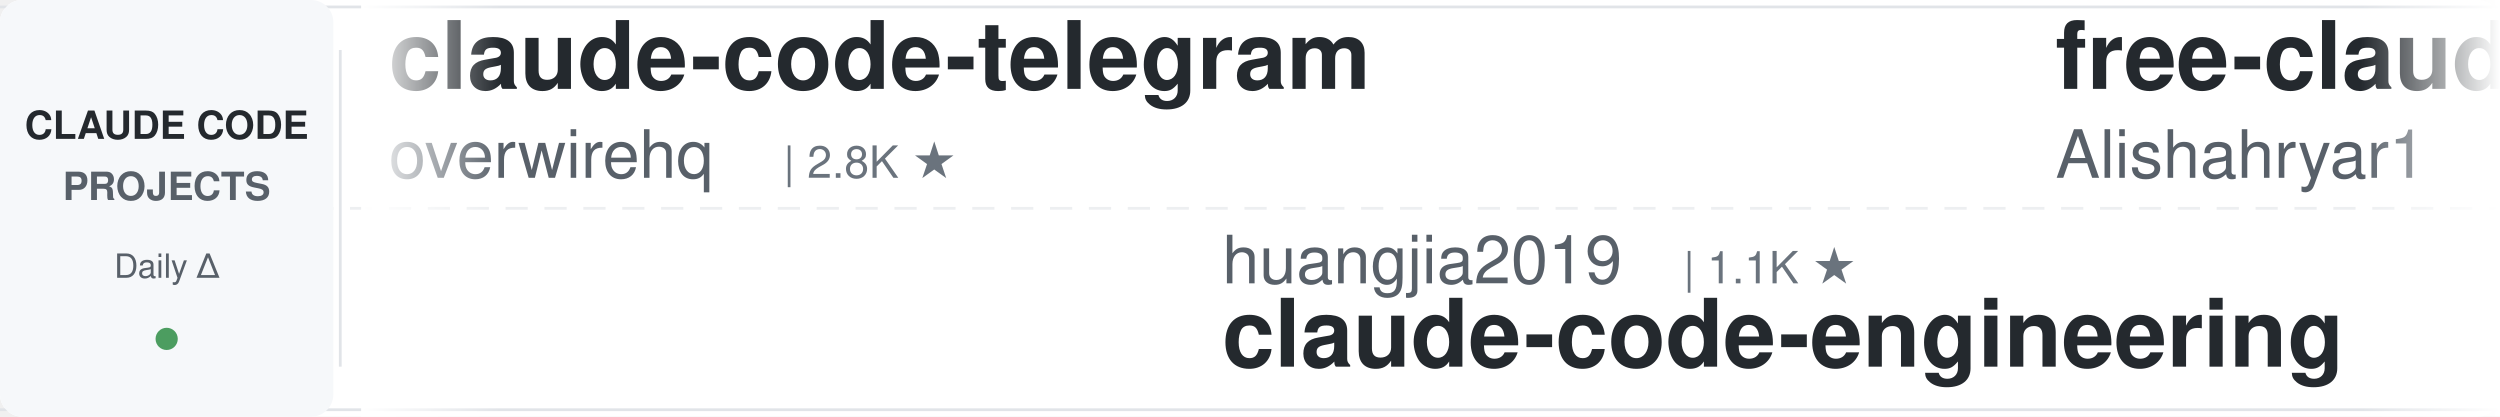
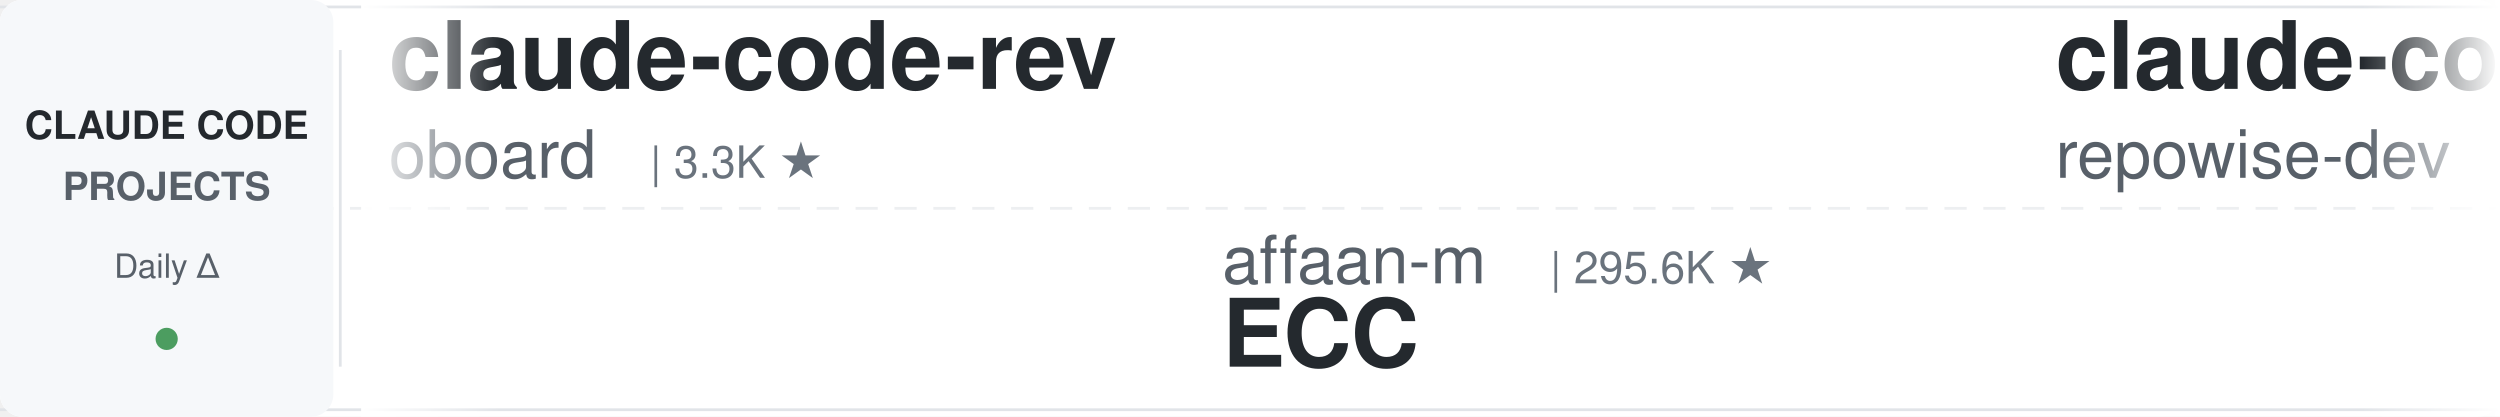
<svg xmlns="http://www.w3.org/2000/svg" width="900" height="150">
  <defs>
    <linearGradient id="leftFade" x1="0%" y1="0%" x2="100%" y2="0%">
      <stop offset="0%" style="stop-color:#ffffff;stop-opacity:1" />
      <stop offset="100%" style="stop-color:#ffffff;stop-opacity:0" />
    </linearGradient>
    <linearGradient id="rightFade" x1="0%" y1="0%" x2="100%" y2="0%">
      <stop offset="0%" style="stop-color:#ffffff;stop-opacity:0" />
      <stop offset="100%" style="stop-color:#ffffff;stop-opacity:1" />
    </linearGradient>
  </defs>
  <rect width="900" height="150" fill="#ffffff" rx="8" />
  <rect x="0" y="2" width="900" height="1" fill="#e1e4e8" />
  <rect x="0" y="147" width="900" height="1" fill="#e1e4e8" />
  <line x1="0" y1="75" x2="900" y2="75" stroke="#e1e4e8" stroke-width="1" stroke-dasharray="8 6" opacity="0.6" />
  <rect x="0" y="0" width="120" height="150" fill="#f6f8fa" rx="8" />
  <text x="60" y="50" font-family="-apple-system, BlinkMacSystemFont, 'Segoe UI', Helvetica, Arial, sans-serif" font-size="14" font-weight="600" fill="#24292e" text-anchor="middle">CLAUDE CODE</text>
  <text x="60" y="72" font-family="-apple-system, BlinkMacSystemFont, 'Segoe UI', Helvetica, Arial, sans-serif" font-size="14" font-weight="600" fill="#586069" text-anchor="middle">PROJECTS</text>
  <text x="60" y="100" font-family="-apple-system, BlinkMacSystemFont, 'Segoe UI', Helvetica, Arial, sans-serif" font-size="12" font-weight="500" fill="#586069" text-anchor="middle">Daily Δ</text>
  <circle cx="60" cy="122" r="4" fill="#22863a" opacity="0.8" />
  <rect x="122" y="18" width="1" height="114" fill="#e1e4e8" />
  <clipPath id="tickerClip">
    <rect x="130" y="0" width="770" height="150" />
  </clipPath>
  <g clip-path="url(#tickerClip)">
    <g id="tickerItems">
      <animateTransform attributeName="transform" attributeType="XML" type="translate" from="0 0" to="-3000 0" dur="54s" repeatCount="indefinite" />
      <g transform="translate(0, 0)">
-         <text x="140" y="32" font-family="-apple-system, BlinkMacSystemFont, 'Segoe UI', Helvetica, Arial, sans-serif" font-size="34" font-weight="600" fill="#24292e">claude-code-telegram</text>
-         <text x="140" y="64" font-family="-apple-system, BlinkMacSystemFont, 'Segoe UI', Helvetica, Arial, sans-serif" font-size="24" font-weight="400" fill="#586069">overwirehq</text>
-         <text x="282" y="64" font-family="-apple-system, BlinkMacSystemFont, 'Segoe UI', Helvetica, Arial, sans-serif" font-size="16" font-weight="500" fill="#6a737d">| 2.8K ★</text>
+         <text x="140" y="32" font-family="-apple-system, BlinkMacSystemFont, 'Segoe UI', Helvetica, Arial, sans-serif" font-size="34" font-weight="600" fill="#24292e">claude-code-rev</text>
+         <text x="140" y="64" font-family="-apple-system, BlinkMacSystemFont, 'Segoe UI', Helvetica, Arial, sans-serif" font-size="24" font-weight="400" fill="#586069">oboard</text>
+         <text x="234" y="64" font-family="-apple-system, BlinkMacSystemFont, 'Segoe UI', Helvetica, Arial, sans-serif" font-size="16" font-weight="500" fill="#6a737d">| 3.3K ★</text>
      </g>
      <g transform="translate(300, 0)">
-         <text x="140" y="102" font-family="-apple-system, BlinkMacSystemFont, 'Segoe UI', Helvetica, Arial, sans-serif" font-size="24" font-weight="400" fill="#586069">huangjia2019</text>
-         <text x="306" y="102" font-family="-apple-system, BlinkMacSystemFont, 'Segoe UI', Helvetica, Arial, sans-serif" font-size="16" font-weight="500" fill="#6a737d">| 1.1K ★</text>
-         <text x="140" y="132" font-family="-apple-system, BlinkMacSystemFont, 'Segoe UI', Helvetica, Arial, sans-serif" font-size="34" font-weight="600" fill="#24292e">claude-code-engineering</text>
+         <text x="140" y="102" font-family="-apple-system, BlinkMacSystemFont, 'Segoe UI', Helvetica, Arial, sans-serif" font-size="24" font-weight="400" fill="#586069">affaan-m</text>
+         <text x="258" y="102" font-family="-apple-system, BlinkMacSystemFont, 'Segoe UI', Helvetica, Arial, sans-serif" font-size="16" font-weight="500" fill="#6a737d">| 295.6K ★</text>
+         <text x="140" y="132" font-family="-apple-system, BlinkMacSystemFont, 'Segoe UI', Helvetica, Arial, sans-serif" font-size="34" font-weight="600" fill="#24292e">ECC</text>
      </g>
      <g transform="translate(600, 0)">
-         <text x="140" y="32" font-family="-apple-system, BlinkMacSystemFont, 'Segoe UI', Helvetica, Arial, sans-serif" font-size="34" font-weight="600" fill="#24292e">free-claude-code</text>
-         <text x="140" y="64" font-family="-apple-system, BlinkMacSystemFont, 'Segoe UI', Helvetica, Arial, sans-serif" font-size="24" font-weight="400" fill="#586069">Alishahryar1</text>
-         <text x="306" y="64" font-family="-apple-system, BlinkMacSystemFont, 'Segoe UI', Helvetica, Arial, sans-serif" font-size="16" font-weight="500" fill="#6a737d">| 65.8K ★</text>
+         <text x="140" y="32" font-family="-apple-system, BlinkMacSystemFont, 'Segoe UI', Helvetica, Arial, sans-serif" font-size="34" font-weight="600" fill="#24292e">claude-code-prompts</text>
+         <text x="140" y="64" font-family="-apple-system, BlinkMacSystemFont, 'Segoe UI', Helvetica, Arial, sans-serif" font-size="24" font-weight="400" fill="#586069">repowise-dev</text>
+         <text x="306" y="64" font-family="-apple-system, BlinkMacSystemFont, 'Segoe UI', Helvetica, Arial, sans-serif" font-size="16" font-weight="500" fill="#6a737d">| 1.2K ★</text>
      </g>
      <g transform="translate(900, 0)">
-         <text x="140" y="102" font-family="-apple-system, BlinkMacSystemFont, 'Segoe UI', Helvetica, Arial, sans-serif" font-size="24" font-weight="400" fill="#586069">liuup</text>
-         <text x="222" y="102" font-family="-apple-system, BlinkMacSystemFont, 'Segoe UI', Helvetica, Arial, sans-serif" font-size="16" font-weight="500" fill="#6a737d">| 4.1K ★</text>
-         <text x="140" y="132" font-family="-apple-system, BlinkMacSystemFont, 'Segoe UI', Helvetica, Arial, sans-serif" font-size="34" font-weight="600" fill="#24292e">claude-code-analysis</text>
+         <text x="140" y="102" font-family="-apple-system, BlinkMacSystemFont, 'Segoe UI', Helvetica, Arial, sans-serif" font-size="24" font-weight="400" fill="#586069">Windy3f3f3f3f</text>
+         <text x="318" y="102" font-family="-apple-system, BlinkMacSystemFont, 'Segoe UI', Helvetica, Arial, sans-serif" font-size="16" font-weight="500" fill="#6a737d">| 2.8K ★</text>
+         <text x="140" y="132" font-family="-apple-system, BlinkMacSystemFont, 'Segoe UI', Helvetica, Arial, sans-serif" font-size="34" font-weight="600" fill="#24292e">claude-code-from-scratch</text>
      </g>
      <g transform="translate(1200, 0)">
-         <text x="140" y="32" font-family="-apple-system, BlinkMacSystemFont, 'Segoe UI', Helvetica, Arial, sans-serif" font-size="34" font-weight="600" fill="#24292e">claude-code-my-workflow</text>
-         <text x="140" y="64" font-family="-apple-system, BlinkMacSystemFont, 'Segoe UI', Helvetica, Arial, sans-serif" font-size="24" font-weight="400" fill="#586069">pedrohcgs</text>
-         <text x="270" y="64" font-family="-apple-system, BlinkMacSystemFont, 'Segoe UI', Helvetica, Arial, sans-serif" font-size="16" font-weight="500" fill="#6a737d">| 1.7K ★</text>
+         <text x="140" y="32" font-family="-apple-system, BlinkMacSystemFont, 'Segoe UI', Helvetica, Arial, sans-serif" font-size="34" font-weight="600" fill="#24292e">claude-code-analysis</text>
+         <text x="140" y="64" font-family="-apple-system, BlinkMacSystemFont, 'Segoe UI', Helvetica, Arial, sans-serif" font-size="24" font-weight="400" fill="#586069">liuup</text>
+         <text x="222" y="64" font-family="-apple-system, BlinkMacSystemFont, 'Segoe UI', Helvetica, Arial, sans-serif" font-size="16" font-weight="500" fill="#6a737d">| 4.1K ★</text>
      </g>
      <g transform="translate(1500, 0)">
+         <text x="140" y="102" font-family="-apple-system, BlinkMacSystemFont, 'Segoe UI', Helvetica, Arial, sans-serif" font-size="24" font-weight="400" fill="#586069">Alishahryar1</text>
+         <text x="306" y="102" font-family="-apple-system, BlinkMacSystemFont, 'Segoe UI', Helvetica, Arial, sans-serif" font-size="16" font-weight="500" fill="#6a737d">| 65.9K ★</text>
+         <text x="140" y="132" font-family="-apple-system, BlinkMacSystemFont, 'Segoe UI', Helvetica, Arial, sans-serif" font-size="34" font-weight="600" fill="#24292e">free-claude-code</text>
+       </g>
+       <g transform="translate(1800, 0)">
+         <text x="140" y="32" font-family="-apple-system, BlinkMacSystemFont, 'Segoe UI', Helvetica, Arial, sans-serif" font-size="34" font-weight="600" fill="#24292e">everything-claude-code</text>
+         <text x="140" y="64" font-family="-apple-system, BlinkMacSystemFont, 'Segoe UI', Helvetica, Arial, sans-serif" font-size="24" font-weight="400" fill="#586069">WorldFlowAI</text>
+         <text x="294" y="64" font-family="-apple-system, BlinkMacSystemFont, 'Segoe UI', Helvetica, Arial, sans-serif" font-size="16" font-weight="500" fill="#6a737d">| 5.8K ★</text>
+       </g>
+       <g transform="translate(2100, 0)">
+         <text x="140" y="102" font-family="-apple-system, BlinkMacSystemFont, 'Segoe UI', Helvetica, Arial, sans-serif" font-size="24" font-weight="400" fill="#586069">ponponon</text>
+         <text x="258" y="102" font-family="-apple-system, BlinkMacSystemFont, 'Segoe UI', Helvetica, Arial, sans-serif" font-size="16" font-weight="500" fill="#6a737d">| 2.3K ★</text>
+         <text x="140" y="132" font-family="-apple-system, BlinkMacSystemFont, 'Segoe UI', Helvetica, Arial, sans-serif" font-size="34" font-weight="600" fill="#24292e">claude_code_src</text>
+       </g>
+       <g transform="translate(2400, 0)">
+         <text x="140" y="32" font-family="-apple-system, BlinkMacSystemFont, 'Segoe UI', Helvetica, Arial, sans-serif" font-size="34" font-weight="600" fill="#24292e">awesome-claude-code-suba...</text>
+         <text x="140" y="64" font-family="-apple-system, BlinkMacSystemFont, 'Segoe UI', Helvetica, Arial, sans-serif" font-size="24" font-weight="400" fill="#586069">VoltAgent</text>
+         <text x="270" y="64" font-family="-apple-system, BlinkMacSystemFont, 'Segoe UI', Helvetica, Arial, sans-serif" font-size="16" font-weight="500" fill="#6a737d">| 26.3K ★</text>
+       </g>
+       <g transform="translate(2700, 0)">
        <text x="140" y="102" font-family="-apple-system, BlinkMacSystemFont, 'Segoe UI', Helvetica, Arial, sans-serif" font-size="24" font-weight="400" fill="#586069">andrew-kramer-inno</text>
        <text x="378" y="102" font-family="-apple-system, BlinkMacSystemFont, 'Segoe UI', Helvetica, Arial, sans-serif" font-size="16" font-weight="500" fill="#6a737d">| 595 ★</text>
        <text x="140" y="132" font-family="-apple-system, BlinkMacSystemFont, 'Segoe UI', Helvetica, Arial, sans-serif" font-size="34" font-weight="600" fill="#24292e">claude-code-source-build</text>
      </g>
-       <g transform="translate(1800, 0)">
-         <text x="140" y="32" font-family="-apple-system, BlinkMacSystemFont, 'Segoe UI', Helvetica, Arial, sans-serif" font-size="34" font-weight="600" fill="#24292e">awesome-claude-code-suba...</text>
-         <text x="140" y="64" font-family="-apple-system, BlinkMacSystemFont, 'Segoe UI', Helvetica, Arial, sans-serif" font-size="24" font-weight="400" fill="#586069">VoltAgent</text>
-         <text x="270" y="64" font-family="-apple-system, BlinkMacSystemFont, 'Segoe UI', Helvetica, Arial, sans-serif" font-size="16" font-weight="500" fill="#6a737d">| 26.3K ★</text>
-       </g>
-       <g transform="translate(2100, 0)">
-         <text x="140" y="102" font-family="-apple-system, BlinkMacSystemFont, 'Segoe UI', Helvetica, Arial, sans-serif" font-size="24" font-weight="400" fill="#586069">ChrisWiles</text>
-         <text x="282" y="102" font-family="-apple-system, BlinkMacSystemFont, 'Segoe UI', Helvetica, Arial, sans-serif" font-size="16" font-weight="500" fill="#6a737d">| 6.1K ★</text>
-         <text x="140" y="132" font-family="-apple-system, BlinkMacSystemFont, 'Segoe UI', Helvetica, Arial, sans-serif" font-size="34" font-weight="600" fill="#24292e">claude-code-showcase</text>
-       </g>
-       <g transform="translate(2400, 0)">
-         <text x="140" y="32" font-family="-apple-system, BlinkMacSystemFont, 'Segoe UI', Helvetica, Arial, sans-serif" font-size="34" font-weight="600" fill="#24292e">claude-code-book</text>
-         <text x="140" y="64" font-family="-apple-system, BlinkMacSystemFont, 'Segoe UI', Helvetica, Arial, sans-serif" font-size="24" font-weight="400" fill="#586069">lintsinghua</text>
-         <text x="294" y="64" font-family="-apple-system, BlinkMacSystemFont, 'Segoe UI', Helvetica, Arial, sans-serif" font-size="16" font-weight="500" fill="#6a737d">| 4.3K ★</text>
-       </g>
-       <g transform="translate(2700, 0)">
-         <text x="140" y="102" font-family="-apple-system, BlinkMacSystemFont, 'Segoe UI', Helvetica, Arial, sans-serif" font-size="24" font-weight="400" fill="#586069">mrpaidsocial</text>
-         <text x="306" y="102" font-family="-apple-system, BlinkMacSystemFont, 'Segoe UI', Helvetica, Arial, sans-serif" font-size="16" font-weight="500" fill="#6a737d">| 1.6K ★</text>
-         <text x="140" y="132" font-family="-apple-system, BlinkMacSystemFont, 'Segoe UI', Helvetica, Arial, sans-serif" font-size="34" font-weight="600" fill="#24292e">arcads-claude-code-mrpai...</text>
-       </g>
      <g transform="translate(3000, 0)">
-         <text x="140" y="32" font-family="-apple-system, BlinkMacSystemFont, 'Segoe UI', Helvetica, Arial, sans-serif" font-size="34" font-weight="600" fill="#24292e">claude-code-telegram</text>
-         <text x="140" y="64" font-family="-apple-system, BlinkMacSystemFont, 'Segoe UI', Helvetica, Arial, sans-serif" font-size="24" font-weight="400" fill="#586069">overwirehq</text>
-         <text x="282" y="64" font-family="-apple-system, BlinkMacSystemFont, 'Segoe UI', Helvetica, Arial, sans-serif" font-size="16" font-weight="500" fill="#6a737d">| 2.8K ★</text>
+         <text x="140" y="32" font-family="-apple-system, BlinkMacSystemFont, 'Segoe UI', Helvetica, Arial, sans-serif" font-size="34" font-weight="600" fill="#24292e">claude-code-rev</text>
+         <text x="140" y="64" font-family="-apple-system, BlinkMacSystemFont, 'Segoe UI', Helvetica, Arial, sans-serif" font-size="24" font-weight="400" fill="#586069">oboard</text>
+         <text x="234" y="64" font-family="-apple-system, BlinkMacSystemFont, 'Segoe UI', Helvetica, Arial, sans-serif" font-size="16" font-weight="500" fill="#6a737d">| 3.3K ★</text>
      </g>
      <g transform="translate(3300, 0)">
-         <text x="140" y="102" font-family="-apple-system, BlinkMacSystemFont, 'Segoe UI', Helvetica, Arial, sans-serif" font-size="24" font-weight="400" fill="#586069">huangjia2019</text>
-         <text x="306" y="102" font-family="-apple-system, BlinkMacSystemFont, 'Segoe UI', Helvetica, Arial, sans-serif" font-size="16" font-weight="500" fill="#6a737d">| 1.1K ★</text>
-         <text x="140" y="132" font-family="-apple-system, BlinkMacSystemFont, 'Segoe UI', Helvetica, Arial, sans-serif" font-size="34" font-weight="600" fill="#24292e">claude-code-engineering</text>
+         <text x="140" y="102" font-family="-apple-system, BlinkMacSystemFont, 'Segoe UI', Helvetica, Arial, sans-serif" font-size="24" font-weight="400" fill="#586069">affaan-m</text>
+         <text x="258" y="102" font-family="-apple-system, BlinkMacSystemFont, 'Segoe UI', Helvetica, Arial, sans-serif" font-size="16" font-weight="500" fill="#6a737d">| 295.6K ★</text>
+         <text x="140" y="132" font-family="-apple-system, BlinkMacSystemFont, 'Segoe UI', Helvetica, Arial, sans-serif" font-size="34" font-weight="600" fill="#24292e">ECC</text>
      </g>
      <g transform="translate(3600, 0)">
-         <text x="140" y="32" font-family="-apple-system, BlinkMacSystemFont, 'Segoe UI', Helvetica, Arial, sans-serif" font-size="34" font-weight="600" fill="#24292e">free-claude-code</text>
-         <text x="140" y="64" font-family="-apple-system, BlinkMacSystemFont, 'Segoe UI', Helvetica, Arial, sans-serif" font-size="24" font-weight="400" fill="#586069">Alishahryar1</text>
-         <text x="306" y="64" font-family="-apple-system, BlinkMacSystemFont, 'Segoe UI', Helvetica, Arial, sans-serif" font-size="16" font-weight="500" fill="#6a737d">| 65.8K ★</text>
+         <text x="140" y="32" font-family="-apple-system, BlinkMacSystemFont, 'Segoe UI', Helvetica, Arial, sans-serif" font-size="34" font-weight="600" fill="#24292e">claude-code-prompts</text>
+         <text x="140" y="64" font-family="-apple-system, BlinkMacSystemFont, 'Segoe UI', Helvetica, Arial, sans-serif" font-size="24" font-weight="400" fill="#586069">repowise-dev</text>
+         <text x="306" y="64" font-family="-apple-system, BlinkMacSystemFont, 'Segoe UI', Helvetica, Arial, sans-serif" font-size="16" font-weight="500" fill="#6a737d">| 1.2K ★</text>
      </g>
      <g transform="translate(3900, 0)">
-         <text x="140" y="102" font-family="-apple-system, BlinkMacSystemFont, 'Segoe UI', Helvetica, Arial, sans-serif" font-size="24" font-weight="400" fill="#586069">liuup</text>
-         <text x="222" y="102" font-family="-apple-system, BlinkMacSystemFont, 'Segoe UI', Helvetica, Arial, sans-serif" font-size="16" font-weight="500" fill="#6a737d">| 4.1K ★</text>
-         <text x="140" y="132" font-family="-apple-system, BlinkMacSystemFont, 'Segoe UI', Helvetica, Arial, sans-serif" font-size="34" font-weight="600" fill="#24292e">claude-code-analysis</text>
+         <text x="140" y="102" font-family="-apple-system, BlinkMacSystemFont, 'Segoe UI', Helvetica, Arial, sans-serif" font-size="24" font-weight="400" fill="#586069">Windy3f3f3f3f</text>
+         <text x="318" y="102" font-family="-apple-system, BlinkMacSystemFont, 'Segoe UI', Helvetica, Arial, sans-serif" font-size="16" font-weight="500" fill="#6a737d">| 2.8K ★</text>
+         <text x="140" y="132" font-family="-apple-system, BlinkMacSystemFont, 'Segoe UI', Helvetica, Arial, sans-serif" font-size="34" font-weight="600" fill="#24292e">claude-code-from-scratch</text>
      </g>
    </g>
  </g>
  <rect x="130" y="0" width="50" height="150" fill="url(#leftFade)" />
  <rect x="850" y="0" width="50" height="150" fill="url(#rightFade)" />
</svg>
